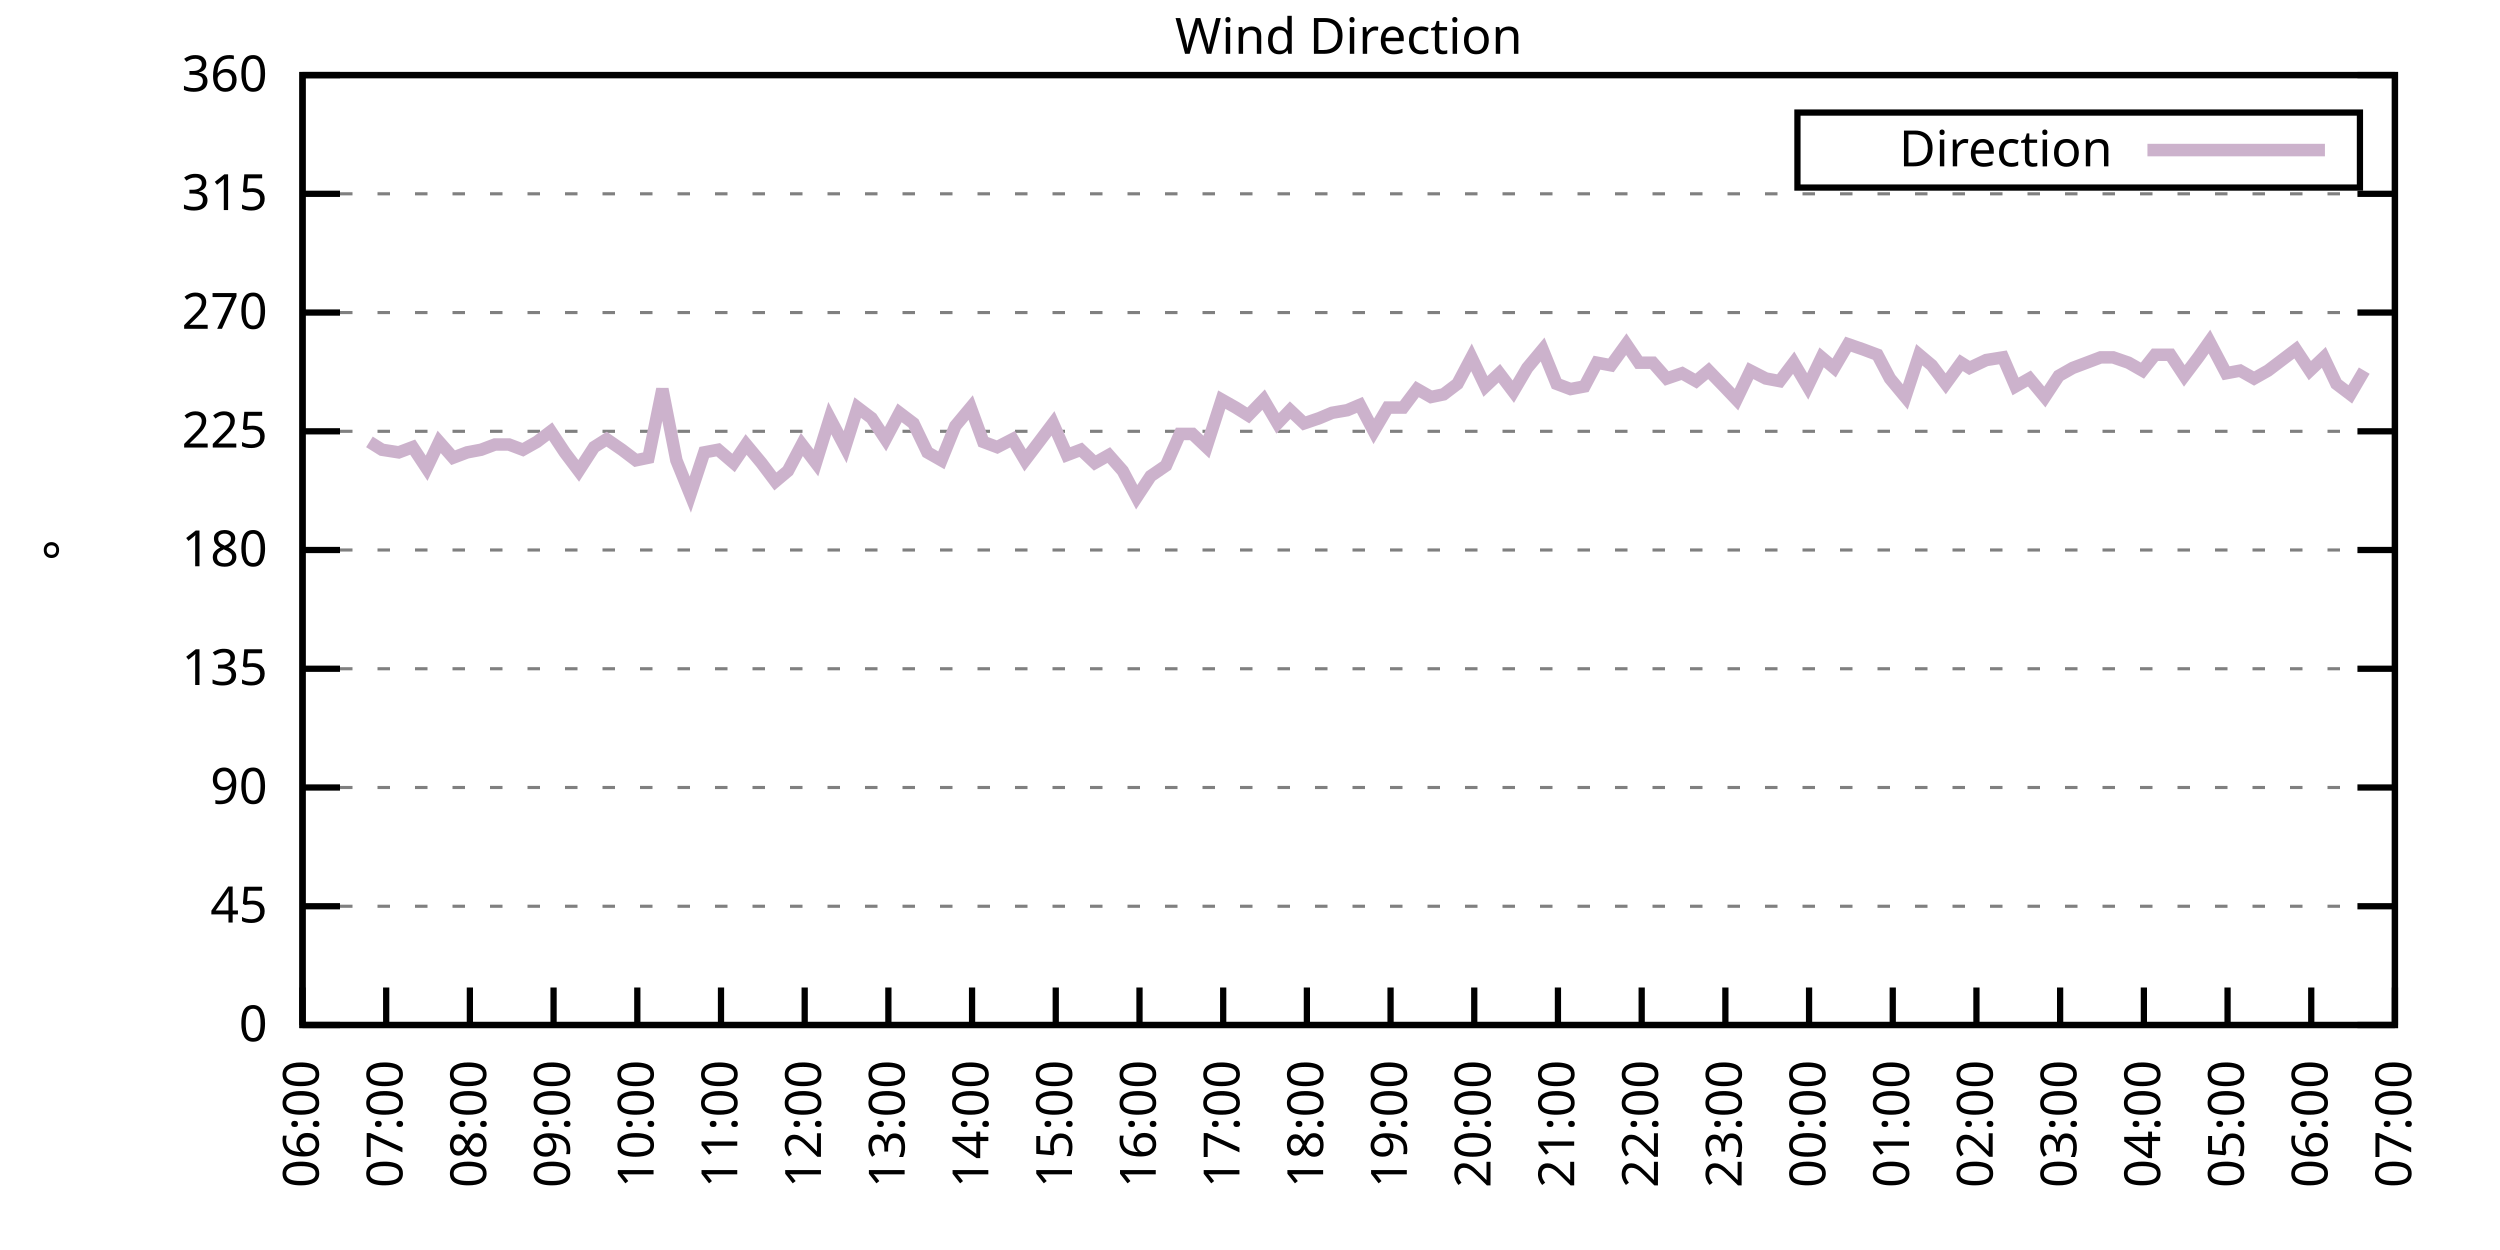
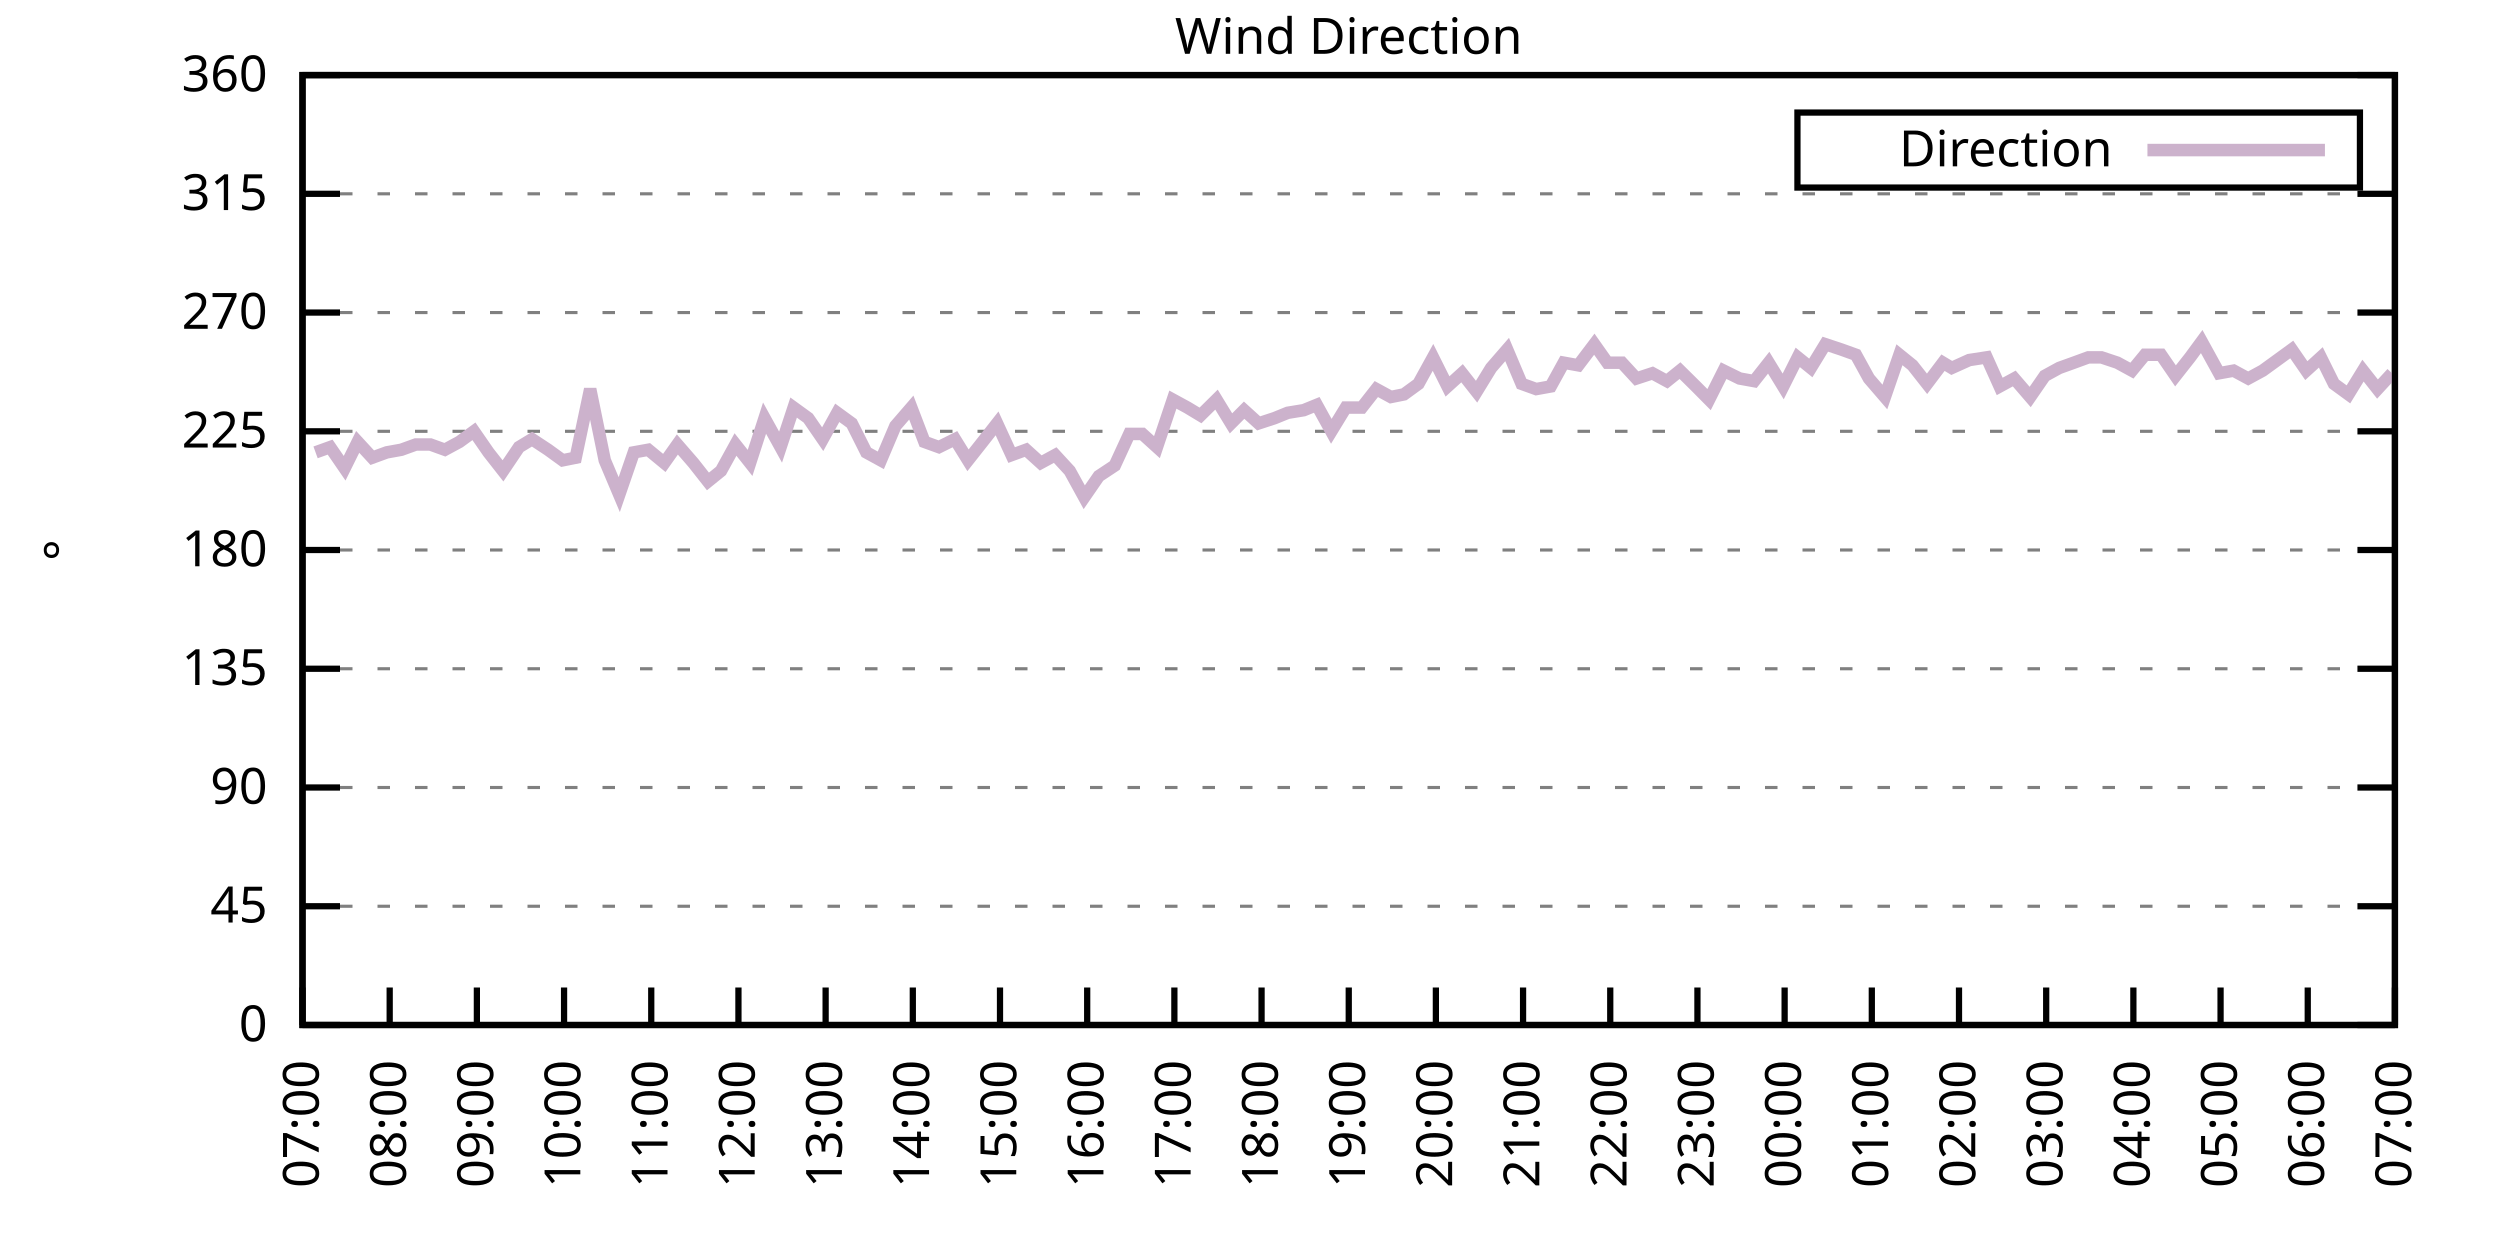
<svg xmlns="http://www.w3.org/2000/svg" xmlns:xlink="http://www.w3.org/1999/xlink" width="400" height="200" viewBox="0 0 400 200">
  <g id="gnuplot_canvas">
    <rect x="0" y="0" width="400" height="200" fill="none" />
    <defs>
      <circle id="gpDot" r="0.5" stroke-width="0.5" stroke="currentColor" />
      <path id="gpPt0" stroke-width="0.333" stroke="currentColor" d="M-1,0 h2 M0,-1 v2" />
      <path id="gpPt1" stroke-width="0.333" stroke="currentColor" d="M-1,-1 L1,1 M1,-1 L-1,1" />
      <path id="gpPt2" stroke-width="0.333" stroke="currentColor" d="M-1,0 L1,0 M0,-1 L0,1 M-1,-1 L1,1 M-1,1 L1,-1" />
      <rect id="gpPt3" stroke-width="0.333" stroke="currentColor" x="-1" y="-1" width="2" height="2" />
      <rect id="gpPt4" stroke-width="0.333" stroke="currentColor" fill="currentColor" x="-1" y="-1" width="2" height="2" />
      <circle id="gpPt5" stroke-width="0.333" stroke="currentColor" cx="0" cy="0" r="1" />
      <use xlink:href="#gpPt5" id="gpPt6" fill="currentColor" stroke="none" />
      <path id="gpPt7" stroke-width="0.333" stroke="currentColor" d="M0,-1.33 L-1.33,0.67 L1.33,0.67 z" />
      <use xlink:href="#gpPt7" id="gpPt8" fill="currentColor" stroke="none" />
      <use xlink:href="#gpPt7" id="gpPt9" stroke="currentColor" transform="rotate(180)" />
      <use xlink:href="#gpPt9" id="gpPt10" fill="currentColor" stroke="none" />
      <use xlink:href="#gpPt3" id="gpPt11" stroke="currentColor" transform="rotate(45)" />
      <use xlink:href="#gpPt11" id="gpPt12" fill="currentColor" stroke="none" />
      <path id="gpPt13" stroke-width="0.333" stroke="currentColor" d="M0,1.330 L1.265,0.411 L0.782,-1.067 L-0.782,-1.076 L-1.265,0.411 z" />
      <use xlink:href="#gpPt13" id="gpPt14" fill="currentColor" stroke="none" />
      <filter id="textbox" filterUnits="objectBoundingBox" x="0" y="0" height="1" width="1">
        <feFlood flood-color="white" flood-opacity="1" result="bgnd" />
        <feComposite in="SourceGraphic" in2="bgnd" operator="atop" />
      </filter>
      <filter id="greybox" filterUnits="objectBoundingBox" x="0" y="0" height="1" width="1">
        <feFlood flood-color="lightgrey" flood-opacity="1" result="grey" />
        <feComposite in="SourceGraphic" in2="grey" operator="atop" />
      </filter>
    </defs>
    <g fill="none" color="white" stroke="currentColor" stroke-width="1.00" stroke-linecap="butt" stroke-linejoin="miter">
</g>
    <g fill="none" color="black" stroke="currentColor" stroke-width="1.00" stroke-linecap="butt" stroke-linejoin="miter">
      <g stroke="none" shape-rendering="crispEdges">
        <polygon fill="rgb(255, 255, 255)" points="48.40,164.00 383.18,164.00 383.18,12.02 48.40,12.02 " />
      </g>
    </g>
    <g fill="none" color="black" stroke="currentColor" stroke-width="1.00" stroke-linecap="butt" stroke-linejoin="miter">
</g>
    <g fill="none" color="black" stroke="black" stroke-width="0.50" stroke-linecap="butt" stroke-linejoin="miter">
</g>
    <g fill="none" color="gray" stroke="currentColor" stroke-width="0.50" stroke-linecap="butt" stroke-linejoin="miter">
      <path stroke="gray" stroke-dasharray="2,4" class="gridline" d="M48.40,164.00 L383.19,164.00  " />
    </g>
    <g fill="none" color="gray" stroke="gray" stroke-width="1.00" stroke-linecap="butt" stroke-linejoin="miter">
</g>
    <g fill="none" color="black" stroke="currentColor" stroke-width="1.00" stroke-linecap="butt" stroke-linejoin="miter">
      <path stroke="black" d="M48.40,164.00 L54.40,164.00 M383.19,164.00 L377.19,164.00  " />
      <g transform="translate(42.80,166.60)" stroke="none" fill="black" font-family="Sans" font-size="8.00" text-anchor="end">
        <text>
          <tspan font-family="Sans"> 0</tspan>
        </text>
      </g>
    </g>
    <g fill="none" color="black" stroke="currentColor" stroke-width="1.00" stroke-linecap="butt" stroke-linejoin="miter">
</g>
    <g fill="none" color="black" stroke="black" stroke-width="0.50" stroke-linecap="butt" stroke-linejoin="miter">
</g>
    <g fill="none" color="gray" stroke="currentColor" stroke-width="0.50" stroke-linecap="butt" stroke-linejoin="miter">
      <path stroke="gray" stroke-dasharray="2,4" class="gridline" d="M48.40,145.00 L383.19,145.00  " />
    </g>
    <g fill="none" color="gray" stroke="gray" stroke-width="1.00" stroke-linecap="butt" stroke-linejoin="miter">
</g>
    <g fill="none" color="black" stroke="currentColor" stroke-width="1.00" stroke-linecap="butt" stroke-linejoin="miter">
      <path stroke="black" d="M48.40,145.00 L54.40,145.00 M383.19,145.00 L377.19,145.00  " />
      <g transform="translate(42.80,147.60)" stroke="none" fill="black" font-family="Sans" font-size="8.00" text-anchor="end">
        <text>
          <tspan font-family="Sans"> 45</tspan>
        </text>
      </g>
    </g>
    <g fill="none" color="black" stroke="currentColor" stroke-width="1.00" stroke-linecap="butt" stroke-linejoin="miter">
</g>
    <g fill="none" color="black" stroke="black" stroke-width="0.50" stroke-linecap="butt" stroke-linejoin="miter">
</g>
    <g fill="none" color="gray" stroke="currentColor" stroke-width="0.50" stroke-linecap="butt" stroke-linejoin="miter">
      <path stroke="gray" stroke-dasharray="2,4" class="gridline" d="M48.40,126.00 L383.19,126.00  " />
    </g>
    <g fill="none" color="gray" stroke="gray" stroke-width="1.00" stroke-linecap="butt" stroke-linejoin="miter">
</g>
    <g fill="none" color="black" stroke="currentColor" stroke-width="1.00" stroke-linecap="butt" stroke-linejoin="miter">
      <path stroke="black" d="M48.40,126.00 L54.40,126.00 M383.19,126.00 L377.19,126.00  " />
      <g transform="translate(42.80,128.60)" stroke="none" fill="black" font-family="Sans" font-size="8.00" text-anchor="end">
        <text>
          <tspan font-family="Sans"> 90</tspan>
        </text>
      </g>
    </g>
    <g fill="none" color="black" stroke="currentColor" stroke-width="1.00" stroke-linecap="butt" stroke-linejoin="miter">
</g>
    <g fill="none" color="black" stroke="black" stroke-width="0.50" stroke-linecap="butt" stroke-linejoin="miter">
</g>
    <g fill="none" color="gray" stroke="currentColor" stroke-width="0.50" stroke-linecap="butt" stroke-linejoin="miter">
      <path stroke="gray" stroke-dasharray="2,4" class="gridline" d="M48.40,107.00 L383.19,107.00  " />
    </g>
    <g fill="none" color="gray" stroke="gray" stroke-width="1.00" stroke-linecap="butt" stroke-linejoin="miter">
</g>
    <g fill="none" color="black" stroke="currentColor" stroke-width="1.00" stroke-linecap="butt" stroke-linejoin="miter">
      <path stroke="black" d="M48.40,107.00 L54.40,107.00 M383.19,107.00 L377.19,107.00  " />
      <g transform="translate(42.80,109.60)" stroke="none" fill="black" font-family="Sans" font-size="8.00" text-anchor="end">
        <text>
          <tspan font-family="Sans"> 135</tspan>
        </text>
      </g>
    </g>
    <g fill="none" color="black" stroke="currentColor" stroke-width="1.00" stroke-linecap="butt" stroke-linejoin="miter">
</g>
    <g fill="none" color="black" stroke="black" stroke-width="0.50" stroke-linecap="butt" stroke-linejoin="miter">
</g>
    <g fill="none" color="gray" stroke="currentColor" stroke-width="0.50" stroke-linecap="butt" stroke-linejoin="miter">
      <path stroke="gray" stroke-dasharray="2,4" class="gridline" d="M48.40,88.00 L383.19,88.00  " />
    </g>
    <g fill="none" color="gray" stroke="gray" stroke-width="1.00" stroke-linecap="butt" stroke-linejoin="miter">
</g>
    <g fill="none" color="black" stroke="currentColor" stroke-width="1.00" stroke-linecap="butt" stroke-linejoin="miter">
      <path stroke="black" d="M48.40,88.00 L54.40,88.00 M383.19,88.00 L377.19,88.00  " />
      <g transform="translate(42.80,90.60)" stroke="none" fill="black" font-family="Sans" font-size="8.00" text-anchor="end">
        <text>
          <tspan font-family="Sans"> 180</tspan>
        </text>
      </g>
    </g>
    <g fill="none" color="black" stroke="currentColor" stroke-width="1.00" stroke-linecap="butt" stroke-linejoin="miter">
</g>
    <g fill="none" color="black" stroke="black" stroke-width="0.50" stroke-linecap="butt" stroke-linejoin="miter">
</g>
    <g fill="none" color="gray" stroke="currentColor" stroke-width="0.50" stroke-linecap="butt" stroke-linejoin="miter">
      <path stroke="gray" stroke-dasharray="2,4" class="gridline" d="M48.40,69.01 L383.19,69.01  " />
    </g>
    <g fill="none" color="gray" stroke="gray" stroke-width="1.00" stroke-linecap="butt" stroke-linejoin="miter">
</g>
    <g fill="none" color="black" stroke="currentColor" stroke-width="1.00" stroke-linecap="butt" stroke-linejoin="miter">
      <path stroke="black" d="M48.40,69.01 L54.40,69.01 M383.19,69.01 L377.19,69.01  " />
      <g transform="translate(42.80,71.61)" stroke="none" fill="black" font-family="Sans" font-size="8.00" text-anchor="end">
        <text>
          <tspan font-family="Sans"> 225</tspan>
        </text>
      </g>
    </g>
    <g fill="none" color="black" stroke="currentColor" stroke-width="1.00" stroke-linecap="butt" stroke-linejoin="miter">
</g>
    <g fill="none" color="black" stroke="black" stroke-width="0.50" stroke-linecap="butt" stroke-linejoin="miter">
</g>
    <g fill="none" color="gray" stroke="currentColor" stroke-width="0.50" stroke-linecap="butt" stroke-linejoin="miter">
      <path stroke="gray" stroke-dasharray="2,4" class="gridline" d="M48.40,50.01 L383.19,50.01  " />
    </g>
    <g fill="none" color="gray" stroke="gray" stroke-width="1.00" stroke-linecap="butt" stroke-linejoin="miter">
</g>
    <g fill="none" color="black" stroke="currentColor" stroke-width="1.00" stroke-linecap="butt" stroke-linejoin="miter">
      <path stroke="black" d="M48.40,50.01 L54.40,50.01 M383.19,50.01 L377.19,50.01  " />
      <g transform="translate(42.80,52.61)" stroke="none" fill="black" font-family="Sans" font-size="8.00" text-anchor="end">
        <text>
          <tspan font-family="Sans"> 270</tspan>
        </text>
      </g>
    </g>
    <g fill="none" color="black" stroke="currentColor" stroke-width="1.00" stroke-linecap="butt" stroke-linejoin="miter">
</g>
    <g fill="none" color="black" stroke="black" stroke-width="0.50" stroke-linecap="butt" stroke-linejoin="miter">
</g>
    <g fill="none" color="gray" stroke="currentColor" stroke-width="0.50" stroke-linecap="butt" stroke-linejoin="miter">
      <path stroke="gray" stroke-dasharray="2,4" class="gridline" d="M48.40,31.01 L383.19,31.01  " />
    </g>
    <g fill="none" color="gray" stroke="gray" stroke-width="1.00" stroke-linecap="butt" stroke-linejoin="miter">
</g>
    <g fill="none" color="black" stroke="currentColor" stroke-width="1.00" stroke-linecap="butt" stroke-linejoin="miter">
      <path stroke="black" d="M48.40,31.01 L54.40,31.01 M383.19,31.01 L377.19,31.01  " />
      <g transform="translate(42.80,33.61)" stroke="none" fill="black" font-family="Sans" font-size="8.00" text-anchor="end">
        <text>
          <tspan font-family="Sans"> 315</tspan>
        </text>
      </g>
    </g>
    <g fill="none" color="black" stroke="currentColor" stroke-width="1.00" stroke-linecap="butt" stroke-linejoin="miter">
</g>
    <g fill="none" color="black" stroke="black" stroke-width="0.50" stroke-linecap="butt" stroke-linejoin="miter">
</g>
    <g fill="none" color="gray" stroke="currentColor" stroke-width="0.50" stroke-linecap="butt" stroke-linejoin="miter">
      <path stroke="gray" stroke-dasharray="2,4" class="gridline" d="M48.40,12.01 L383.19,12.01  " />
    </g>
    <g fill="none" color="gray" stroke="gray" stroke-width="1.00" stroke-linecap="butt" stroke-linejoin="miter">
</g>
    <g fill="none" color="black" stroke="currentColor" stroke-width="1.00" stroke-linecap="butt" stroke-linejoin="miter">
      <path stroke="black" d="M48.40,12.01 L54.40,12.01 M383.19,12.01 L377.19,12.01  " />
      <g transform="translate(42.80,14.61)" stroke="none" fill="black" font-family="Sans" font-size="8.00" text-anchor="end">
        <text>
          <tspan font-family="Sans"> 360</tspan>
        </text>
      </g>
    </g>
    <g fill="none" color="black" stroke="currentColor" stroke-width="1.00" stroke-linecap="butt" stroke-linejoin="miter">
      <path stroke="black" d="M48.40,164.00 L48.40,158.00  " />
      <g transform="translate(51.00,169.60) rotate(270.00)" stroke="none" fill="black" font-family="Sans" font-size="8.00" text-anchor="end">
        <text>
-           <tspan font-family="Sans">06:00</tspan>
-         </text>
-       </g>
-     </g>
-     <g fill="none" color="black" stroke="currentColor" stroke-width="1.00" stroke-linecap="butt" stroke-linejoin="miter">
-       <path stroke="black" d="M61.79,164.00 L61.79,158.00  " />
-       <g transform="translate(64.39,169.60) rotate(270.00)" stroke="none" fill="black" font-family="Sans" font-size="8.00" text-anchor="end">
-         <text>
          <tspan font-family="Sans">07:00</tspan>
        </text>
      </g>
    </g>
    <g fill="none" color="black" stroke="currentColor" stroke-width="1.00" stroke-linecap="butt" stroke-linejoin="miter">
-       <path stroke="black" d="M75.18,164.00 L75.18,158.00  " />
-       <g transform="translate(77.78,169.60) rotate(270.00)" stroke="none" fill="black" font-family="Sans" font-size="8.00" text-anchor="end">
+       <path stroke="black" d="M62.35,164.00 L62.35,158.00  " />
+       <g transform="translate(64.95,169.60) rotate(270.00)" stroke="none" fill="black" font-family="Sans" font-size="8.00" text-anchor="end">
        <text>
          <tspan font-family="Sans">08:00</tspan>
        </text>
      </g>
    </g>
    <g fill="none" color="black" stroke="currentColor" stroke-width="1.00" stroke-linecap="butt" stroke-linejoin="miter">
-       <path stroke="black" d="M88.57,164.00 L88.57,158.00  " />
-       <g transform="translate(91.17,169.60) rotate(270.00)" stroke="none" fill="black" font-family="Sans" font-size="8.00" text-anchor="end">
+       <path stroke="black" d="M76.30,164.00 L76.30,158.00  " />
+       <g transform="translate(78.90,169.60) rotate(270.00)" stroke="none" fill="black" font-family="Sans" font-size="8.00" text-anchor="end">
        <text>
          <tspan font-family="Sans">09:00</tspan>
        </text>
      </g>
    </g>
    <g fill="none" color="black" stroke="currentColor" stroke-width="1.00" stroke-linecap="butt" stroke-linejoin="miter">
-       <path stroke="black" d="M101.97,164.00 L101.97,158.00  " />
-       <g transform="translate(104.57,169.60) rotate(270.00)" stroke="none" fill="black" font-family="Sans" font-size="8.00" text-anchor="end">
+       <path stroke="black" d="M90.25,164.00 L90.25,158.00  " />
+       <g transform="translate(92.85,169.60) rotate(270.00)" stroke="none" fill="black" font-family="Sans" font-size="8.00" text-anchor="end">
        <text>
          <tspan font-family="Sans">10:00</tspan>
        </text>
      </g>
    </g>
    <g fill="none" color="black" stroke="currentColor" stroke-width="1.00" stroke-linecap="butt" stroke-linejoin="miter">
-       <path stroke="black" d="M115.36,164.00 L115.36,158.00  " />
-       <g transform="translate(117.96,169.60) rotate(270.00)" stroke="none" fill="black" font-family="Sans" font-size="8.00" text-anchor="end">
+       <path stroke="black" d="M104.20,164.00 L104.20,158.00  " />
+       <g transform="translate(106.80,169.60) rotate(270.00)" stroke="none" fill="black" font-family="Sans" font-size="8.00" text-anchor="end">
        <text>
          <tspan font-family="Sans">11:00</tspan>
        </text>
      </g>
    </g>
    <g fill="none" color="black" stroke="currentColor" stroke-width="1.00" stroke-linecap="butt" stroke-linejoin="miter">
-       <path stroke="black" d="M128.75,164.00 L128.75,158.00  " />
-       <g transform="translate(131.35,169.60) rotate(270.00)" stroke="none" fill="black" font-family="Sans" font-size="8.00" text-anchor="end">
+       <path stroke="black" d="M118.15,164.00 L118.15,158.00  " />
+       <g transform="translate(120.75,169.60) rotate(270.00)" stroke="none" fill="black" font-family="Sans" font-size="8.00" text-anchor="end">
        <text>
          <tspan font-family="Sans">12:00</tspan>
        </text>
      </g>
    </g>
    <g fill="none" color="black" stroke="currentColor" stroke-width="1.00" stroke-linecap="butt" stroke-linejoin="miter">
-       <path stroke="black" d="M142.14,164.00 L142.14,158.00  " />
-       <g transform="translate(144.74,169.60) rotate(270.00)" stroke="none" fill="black" font-family="Sans" font-size="8.00" text-anchor="end">
+       <path stroke="black" d="M132.10,164.00 L132.10,158.00  " />
+       <g transform="translate(134.70,169.60) rotate(270.00)" stroke="none" fill="black" font-family="Sans" font-size="8.00" text-anchor="end">
        <text>
          <tspan font-family="Sans">13:00</tspan>
        </text>
      </g>
    </g>
    <g fill="none" color="black" stroke="currentColor" stroke-width="1.00" stroke-linecap="butt" stroke-linejoin="miter">
-       <path stroke="black" d="M155.53,164.00 L155.53,158.00  " />
-       <g transform="translate(158.13,169.60) rotate(270.00)" stroke="none" fill="black" font-family="Sans" font-size="8.00" text-anchor="end">
+       <path stroke="black" d="M146.05,164.00 L146.05,158.00  " />
+       <g transform="translate(148.65,169.60) rotate(270.00)" stroke="none" fill="black" font-family="Sans" font-size="8.00" text-anchor="end">
        <text>
          <tspan font-family="Sans">14:00</tspan>
        </text>
      </g>
    </g>
    <g fill="none" color="black" stroke="currentColor" stroke-width="1.00" stroke-linecap="butt" stroke-linejoin="miter">
-       <path stroke="black" d="M168.92,164.00 L168.92,158.00  " />
-       <g transform="translate(171.52,169.60) rotate(270.00)" stroke="none" fill="black" font-family="Sans" font-size="8.00" text-anchor="end">
+       <path stroke="black" d="M160.00,164.00 L160.00,158.00  " />
+       <g transform="translate(162.60,169.60) rotate(270.00)" stroke="none" fill="black" font-family="Sans" font-size="8.00" text-anchor="end">
        <text>
          <tspan font-family="Sans">15:00</tspan>
        </text>
      </g>
    </g>
    <g fill="none" color="black" stroke="currentColor" stroke-width="1.00" stroke-linecap="butt" stroke-linejoin="miter">
-       <path stroke="black" d="M182.32,164.00 L182.32,158.00  " />
-       <g transform="translate(184.92,169.60) rotate(270.00)" stroke="none" fill="black" font-family="Sans" font-size="8.00" text-anchor="end">
+       <path stroke="black" d="M173.95,164.00 L173.95,158.00  " />
+       <g transform="translate(176.55,169.60) rotate(270.00)" stroke="none" fill="black" font-family="Sans" font-size="8.00" text-anchor="end">
        <text>
          <tspan font-family="Sans">16:00</tspan>
        </text>
      </g>
    </g>
    <g fill="none" color="black" stroke="currentColor" stroke-width="1.00" stroke-linecap="butt" stroke-linejoin="miter">
-       <path stroke="black" d="M195.71,164.00 L195.71,158.00  " />
-       <g transform="translate(198.31,169.60) rotate(270.00)" stroke="none" fill="black" font-family="Sans" font-size="8.00" text-anchor="end">
+       <path stroke="black" d="M187.90,164.00 L187.90,158.00  " />
+       <g transform="translate(190.50,169.60) rotate(270.00)" stroke="none" fill="black" font-family="Sans" font-size="8.00" text-anchor="end">
        <text>
          <tspan font-family="Sans">17:00</tspan>
        </text>
      </g>
    </g>
    <g fill="none" color="black" stroke="currentColor" stroke-width="1.00" stroke-linecap="butt" stroke-linejoin="miter">
-       <path stroke="black" d="M209.10,164.00 L209.10,158.00  " />
-       <g transform="translate(211.70,169.60) rotate(270.00)" stroke="none" fill="black" font-family="Sans" font-size="8.00" text-anchor="end">
+       <path stroke="black" d="M201.85,164.00 L201.85,158.00  " />
+       <g transform="translate(204.45,169.60) rotate(270.00)" stroke="none" fill="black" font-family="Sans" font-size="8.00" text-anchor="end">
        <text>
          <tspan font-family="Sans">18:00</tspan>
        </text>
      </g>
    </g>
    <g fill="none" color="black" stroke="currentColor" stroke-width="1.00" stroke-linecap="butt" stroke-linejoin="miter">
-       <path stroke="black" d="M222.49,164.00 L222.49,158.00  " />
-       <g transform="translate(225.09,169.60) rotate(270.00)" stroke="none" fill="black" font-family="Sans" font-size="8.00" text-anchor="end">
+       <path stroke="black" d="M215.80,164.00 L215.80,158.00  " />
+       <g transform="translate(218.40,169.60) rotate(270.00)" stroke="none" fill="black" font-family="Sans" font-size="8.00" text-anchor="end">
        <text>
          <tspan font-family="Sans">19:00</tspan>
        </text>
      </g>
    </g>
    <g fill="none" color="black" stroke="currentColor" stroke-width="1.00" stroke-linecap="butt" stroke-linejoin="miter">
-       <path stroke="black" d="M235.88,164.00 L235.88,158.00  " />
-       <g transform="translate(238.48,169.60) rotate(270.00)" stroke="none" fill="black" font-family="Sans" font-size="8.00" text-anchor="end">
+       <path stroke="black" d="M229.74,164.00 L229.74,158.00  " />
+       <g transform="translate(232.34,169.60) rotate(270.00)" stroke="none" fill="black" font-family="Sans" font-size="8.00" text-anchor="end">
        <text>
          <tspan font-family="Sans">20:00</tspan>
        </text>
      </g>
    </g>
    <g fill="none" color="black" stroke="currentColor" stroke-width="1.00" stroke-linecap="butt" stroke-linejoin="miter">
-       <path stroke="black" d="M249.27,164.00 L249.27,158.00  " />
-       <g transform="translate(251.87,169.60) rotate(270.00)" stroke="none" fill="black" font-family="Sans" font-size="8.00" text-anchor="end">
+       <path stroke="black" d="M243.69,164.00 L243.69,158.00  " />
+       <g transform="translate(246.29,169.60) rotate(270.00)" stroke="none" fill="black" font-family="Sans" font-size="8.00" text-anchor="end">
        <text>
          <tspan font-family="Sans">21:00</tspan>
        </text>
      </g>
    </g>
    <g fill="none" color="black" stroke="currentColor" stroke-width="1.00" stroke-linecap="butt" stroke-linejoin="miter">
-       <path stroke="black" d="M262.67,164.00 L262.67,158.00  " />
-       <g transform="translate(265.27,169.60) rotate(270.00)" stroke="none" fill="black" font-family="Sans" font-size="8.00" text-anchor="end">
+       <path stroke="black" d="M257.64,164.00 L257.64,158.00  " />
+       <g transform="translate(260.24,169.60) rotate(270.00)" stroke="none" fill="black" font-family="Sans" font-size="8.00" text-anchor="end">
        <text>
          <tspan font-family="Sans">22:00</tspan>
        </text>
      </g>
    </g>
    <g fill="none" color="black" stroke="currentColor" stroke-width="1.00" stroke-linecap="butt" stroke-linejoin="miter">
-       <path stroke="black" d="M276.06,164.00 L276.06,158.00  " />
-       <g transform="translate(278.66,169.60) rotate(270.00)" stroke="none" fill="black" font-family="Sans" font-size="8.00" text-anchor="end">
+       <path stroke="black" d="M271.59,164.00 L271.59,158.00  " />
+       <g transform="translate(274.19,169.60) rotate(270.00)" stroke="none" fill="black" font-family="Sans" font-size="8.00" text-anchor="end">
        <text>
          <tspan font-family="Sans">23:00</tspan>
        </text>
      </g>
    </g>
    <g fill="none" color="black" stroke="currentColor" stroke-width="1.00" stroke-linecap="butt" stroke-linejoin="miter">
-       <path stroke="black" d="M289.45,164.00 L289.45,158.00  " />
-       <g transform="translate(292.05,169.60) rotate(270.00)" stroke="none" fill="black" font-family="Sans" font-size="8.00" text-anchor="end">
+       <path stroke="black" d="M285.54,164.00 L285.54,158.00  " />
+       <g transform="translate(288.14,169.60) rotate(270.00)" stroke="none" fill="black" font-family="Sans" font-size="8.00" text-anchor="end">
        <text>
          <tspan font-family="Sans">00:00</tspan>
        </text>
      </g>
    </g>
    <g fill="none" color="black" stroke="currentColor" stroke-width="1.00" stroke-linecap="butt" stroke-linejoin="miter">
-       <path stroke="black" d="M302.84,164.00 L302.84,158.00  " />
-       <g transform="translate(305.44,169.60) rotate(270.00)" stroke="none" fill="black" font-family="Sans" font-size="8.00" text-anchor="end">
+       <path stroke="black" d="M299.49,164.00 L299.49,158.00  " />
+       <g transform="translate(302.09,169.60) rotate(270.00)" stroke="none" fill="black" font-family="Sans" font-size="8.00" text-anchor="end">
        <text>
          <tspan font-family="Sans">01:00</tspan>
        </text>
      </g>
    </g>
    <g fill="none" color="black" stroke="currentColor" stroke-width="1.00" stroke-linecap="butt" stroke-linejoin="miter">
-       <path stroke="black" d="M316.23,164.00 L316.23,158.00  " />
-       <g transform="translate(318.83,169.60) rotate(270.00)" stroke="none" fill="black" font-family="Sans" font-size="8.00" text-anchor="end">
+       <path stroke="black" d="M313.44,164.00 L313.44,158.00  " />
+       <g transform="translate(316.04,169.60) rotate(270.00)" stroke="none" fill="black" font-family="Sans" font-size="8.00" text-anchor="end">
        <text>
          <tspan font-family="Sans">02:00</tspan>
        </text>
      </g>
    </g>
    <g fill="none" color="black" stroke="currentColor" stroke-width="1.00" stroke-linecap="butt" stroke-linejoin="miter">
-       <path stroke="black" d="M329.62,164.00 L329.62,158.00  " />
-       <g transform="translate(332.22,169.60) rotate(270.00)" stroke="none" fill="black" font-family="Sans" font-size="8.00" text-anchor="end">
+       <path stroke="black" d="M327.39,164.00 L327.39,158.00  " />
+       <g transform="translate(329.99,169.60) rotate(270.00)" stroke="none" fill="black" font-family="Sans" font-size="8.00" text-anchor="end">
        <text>
          <tspan font-family="Sans">03:00</tspan>
        </text>
      </g>
    </g>
    <g fill="none" color="black" stroke="currentColor" stroke-width="1.00" stroke-linecap="butt" stroke-linejoin="miter">
-       <path stroke="black" d="M343.02,164.00 L343.02,158.00  " />
-       <g transform="translate(345.62,169.60) rotate(270.00)" stroke="none" fill="black" font-family="Sans" font-size="8.00" text-anchor="end">
+       <path stroke="black" d="M341.34,164.00 L341.34,158.00  " />
+       <g transform="translate(343.94,169.60) rotate(270.00)" stroke="none" fill="black" font-family="Sans" font-size="8.00" text-anchor="end">
        <text>
          <tspan font-family="Sans">04:00</tspan>
        </text>
      </g>
    </g>
    <g fill="none" color="black" stroke="currentColor" stroke-width="1.00" stroke-linecap="butt" stroke-linejoin="miter">
-       <path stroke="black" d="M356.41,164.00 L356.41,158.00  " />
-       <g transform="translate(359.01,169.60) rotate(270.00)" stroke="none" fill="black" font-family="Sans" font-size="8.00" text-anchor="end">
+       <path stroke="black" d="M355.29,164.00 L355.29,158.00  " />
+       <g transform="translate(357.89,169.60) rotate(270.00)" stroke="none" fill="black" font-family="Sans" font-size="8.00" text-anchor="end">
        <text>
          <tspan font-family="Sans">05:00</tspan>
        </text>
      </g>
    </g>
    <g fill="none" color="black" stroke="currentColor" stroke-width="1.00" stroke-linecap="butt" stroke-linejoin="miter">
-       <path stroke="black" d="M369.80,164.00 L369.80,158.00  " />
-       <g transform="translate(372.40,169.60) rotate(270.00)" stroke="none" fill="black" font-family="Sans" font-size="8.00" text-anchor="end">
+       <path stroke="black" d="M369.24,164.00 L369.24,158.00  " />
+       <g transform="translate(371.84,169.60) rotate(270.00)" stroke="none" fill="black" font-family="Sans" font-size="8.00" text-anchor="end">
        <text>
          <tspan font-family="Sans">06:00</tspan>
        </text>
      </g>
    </g>
    <g fill="none" color="black" stroke="currentColor" stroke-width="1.00" stroke-linecap="butt" stroke-linejoin="miter">
      <path stroke="black" d="M383.19,164.00 L383.19,158.00  " />
      <g transform="translate(385.79,169.60) rotate(270.00)" stroke="none" fill="black" font-family="Sans" font-size="8.00" text-anchor="end">
        <text>
          <tspan font-family="Sans">07:00</tspan>
        </text>
      </g>
    </g>
    <g fill="none" color="black" stroke="currentColor" stroke-width="1.00" stroke-linecap="butt" stroke-linejoin="miter">
</g>
    <g fill="none" color="black" stroke="currentColor" stroke-width="1.00" stroke-linecap="butt" stroke-linejoin="miter">
      <path stroke="black" d="M48.40,12.01 L48.40,164.00 L383.19,164.00 L383.19,12.01 L48.40,12.01 Z  " />
    </g>
    <g fill="none" color="black" stroke="currentColor" stroke-width="1.00" stroke-linecap="butt" stroke-linejoin="miter">
</g>
    <g fill="none" color="black" stroke="currentColor" stroke-width="1.00" stroke-linecap="butt" stroke-linejoin="miter">
      <path stroke="black" d="M287.59,30.01 L287.59,18.01 L377.59,18.01 L377.59,30.01 L287.59,30.01 Z  " />
    </g>
    <g id="Wind_direction_plot_1">
      <g fill="none" color="white" stroke="black" stroke-width="2.00" stroke-linecap="butt" stroke-linejoin="miter">
</g>
      <g fill="none" color="black" stroke="currentColor" stroke-width="2.00" stroke-linecap="butt" stroke-linejoin="miter">
        <g transform="translate(337.99,26.61)" stroke="none" fill="black" font-family="Sans" font-size="8.00" text-anchor="end">
          <text>
            <tspan font-family="Sans">Direction</tspan>
          </text>
        </g>
      </g>
      <g fill="none" color="black" stroke="currentColor" stroke-width="2.00" stroke-linecap="butt" stroke-linejoin="miter">
-         <path stroke="rgb(204, 178, 204)" d="M343.59,24.01 L371.99,24.01 M59.11,70.70 L61.12,71.96 L63.80,72.38 L66.03,71.54 L68.26,74.92 L70.27,70.70   L72.50,73.23 L74.74,72.38 L76.97,71.96 L79.20,71.12 L81.43,71.12 L83.66,71.96 L85.90,70.70 L88.13,69.01   L90.36,72.38 L92.59,75.34 L95.05,71.54 L97.06,70.27 L99.51,71.96 L101.74,73.65 L103.75,73.23 L105.98,62.25   L108.22,73.65 L110.45,79.14 L112.68,72.38 L114.91,71.96 L117.37,74.07 L119.38,71.12 L121.83,74.07 L124.06,77.03   L126.07,75.34 L128.30,71.12 L130.54,74.07 L132.77,66.90 L135.22,71.54 L137.23,65.21 L139.46,66.90 L141.69,70.27   L143.93,66.05 L146.16,67.74 L148.39,72.38 L150.62,73.65 L152.85,68.16 L155.31,65.21 L157.32,70.70 L159.55,71.54   L162.01,70.27 L164.01,73.65 L166.25,70.70 L168.48,67.74 L170.71,72.81 L172.94,71.96 L175.17,74.07 L177.41,72.81   L179.64,75.34 L181.87,79.56 L184.10,76.18 L186.56,74.49 L188.79,69.43 L190.80,69.43 L193.03,71.54 L195.48,63.94   L197.72,65.21 L199.73,66.47 L202.18,63.94 L204.41,67.74 L206.42,65.63 L208.65,67.74 L211.11,66.90 L213.12,66.05   L215.57,65.63 L217.58,64.78 L219.81,69.01 L222.04,65.21 L224.50,65.21 L226.73,62.25 L228.96,63.52 L230.97,63.10   L233.20,61.41 L235.44,57.18 L237.67,61.83 L239.90,59.72 L242.13,62.67 L244.36,58.87 L246.82,55.92 L249.05,61.41   L251.28,62.25 L253.51,61.83 L255.52,58.03 L257.76,58.45 L260.21,55.07 L262.22,58.03 L264.45,58.03 L266.68,60.56   L269.14,59.72 L271.37,60.98 L273.38,59.30 L275.83,61.83 L277.84,63.94 L280.07,59.30 L282.53,60.56 L284.76,60.98   L286.99,58.03 L289.23,61.83 L291.46,57.18 L293.47,58.87 L295.70,55.07 L298.15,55.92 L300.39,56.76 L302.39,60.56   L304.85,63.52 L307.08,56.76 L309.09,58.45 L311.32,61.41 L313.78,58.03 L315.12,58.87 L317.79,57.61 L320.47,57.18   L322.48,61.83 L324.71,60.56 L327.17,63.52 L329.40,60.14 L331.63,58.87 L333.86,58.03 L336.10,57.18 L338.10,57.18   L340.56,58.03 L342.79,59.30 L344.80,56.76 L347.26,56.76 L349.49,60.14 L351.72,57.18 L353.51,54.65 L356.18,59.72   L358.42,59.30 L360.65,60.56 L362.88,59.30 L365.11,57.61 L367.34,55.92 L369.58,59.30 L371.81,57.18 L373.82,61.41   L376.05,63.10 L378.28,59.30  " />
+         <path stroke="rgb(204, 178, 204)" d="M343.59,24.01 L371.99,24.01 M50.49,72.38 L52.82,71.54 L55.14,74.92 L57.23,70.70 L59.56,73.23 L61.88,72.38   L64.21,71.96 L66.53,71.12 L68.86,71.12 L71.18,71.96 L73.51,70.70 L75.83,69.01 L78.16,72.38 L80.48,75.34   L83.04,71.54 L85.13,70.27 L87.69,71.96 L90.02,73.65 L92.11,73.23 L94.43,62.25 L96.76,73.65 L99.08,79.14   L101.41,72.38 L103.73,71.96 L106.29,74.07 L108.38,71.12 L110.94,74.07 L113.27,77.03 L115.36,75.34 L117.68,71.12   L120.01,74.07 L122.33,66.90 L124.89,71.54 L126.98,65.21 L129.31,66.90 L131.63,70.27 L133.96,66.05 L136.28,67.74   L138.61,72.38 L140.93,73.65 L143.26,68.16 L145.81,65.21 L147.91,70.70 L150.23,71.54 L152.79,70.27 L154.88,73.65   L157.21,70.70 L159.53,67.74 L161.86,72.81 L164.18,71.96 L166.51,74.07 L168.83,72.81 L171.16,75.34 L173.48,79.56   L175.81,76.18 L178.36,74.49 L180.69,69.43 L182.78,69.43 L185.11,71.54 L187.66,63.94 L189.99,65.21 L192.08,66.47   L194.64,63.94 L196.96,67.74 L199.06,65.63 L201.38,67.74 L203.94,66.90 L206.03,66.05 L208.59,65.63 L210.68,64.78   L213.01,69.01 L215.33,65.21 L217.89,65.21 L220.21,62.25 L222.54,63.52 L224.63,63.10 L226.95,61.41 L229.28,57.18   L231.60,61.83 L233.93,59.72 L236.25,62.67 L238.58,58.87 L241.14,55.92 L243.46,61.41 L245.79,62.25 L248.11,61.83   L250.20,58.03 L252.53,58.45 L255.09,55.07 L257.18,58.03 L259.50,58.03 L261.83,60.56 L264.39,59.72 L266.71,60.98   L268.80,59.30 L271.36,61.83 L273.45,63.94 L275.78,59.30 L278.34,60.56 L280.66,60.98 L282.99,58.03 L285.31,61.83   L287.64,57.18 L289.73,58.87 L292.05,55.07 L294.61,55.92 L296.94,56.76 L299.03,60.56 L301.58,63.52 L303.91,56.76   L306.00,58.45 L308.33,61.41 L310.88,58.03 L312.28,58.87 L315.07,57.61 L317.86,57.18 L319.95,61.83 L322.28,60.56   L324.83,63.52 L327.16,60.14 L329.48,58.87 L331.81,58.03 L334.13,57.18 L336.23,57.18 L338.78,58.03 L341.11,59.30   L343.20,56.76 L345.76,56.76 L348.08,60.14 L350.41,57.18 L352.27,54.65 L355.06,59.72 L357.38,59.30 L359.71,60.56   L362.03,59.30 L364.36,57.61 L366.68,55.92 L369.01,59.30 L371.33,57.18 L373.43,61.41 L375.75,63.10 L378.08,59.30   L380.40,62.25 L382.73,59.72  " />
      </g>
    </g>
    <g fill="none" color="black" stroke="currentColor" stroke-width="2.00" stroke-linecap="butt" stroke-linejoin="miter">
</g>
    <g fill="none" color="black" stroke="black" stroke-width="1.00" stroke-linecap="butt" stroke-linejoin="miter">
</g>
    <g fill="none" color="black" stroke="currentColor" stroke-width="1.00" stroke-linecap="butt" stroke-linejoin="miter">
      <path stroke="black" d="M48.40,12.01 L48.40,164.00 L383.19,164.00 L383.19,12.01 L48.40,12.01 Z  " />
      <g transform="translate(12.80,88.01) rotate(270.00)" stroke="none" fill="black" font-family="Sans" font-size="8.00" text-anchor="middle">
        <text>
          <tspan font-family="Sans">°</tspan>
        </text>
      </g>
    </g>
    <g fill="none" color="black" stroke="currentColor" stroke-width="1.00" stroke-linecap="butt" stroke-linejoin="miter">
</g>
    <g fill="none" color="black" stroke="currentColor" stroke-width="1.00" stroke-linecap="butt" stroke-linejoin="miter">
      <g transform="translate(215.79,8.61)" stroke="none" fill="black" font-family="Sans" font-size="8.00" text-anchor="middle">
        <text>
          <tspan font-family="Sans">Wind Direction</tspan>
        </text>
      </g>
    </g>
    <g fill="none" color="black" stroke="currentColor" stroke-width="1.00" stroke-linecap="butt" stroke-linejoin="miter">
</g>
  </g>
</svg>
